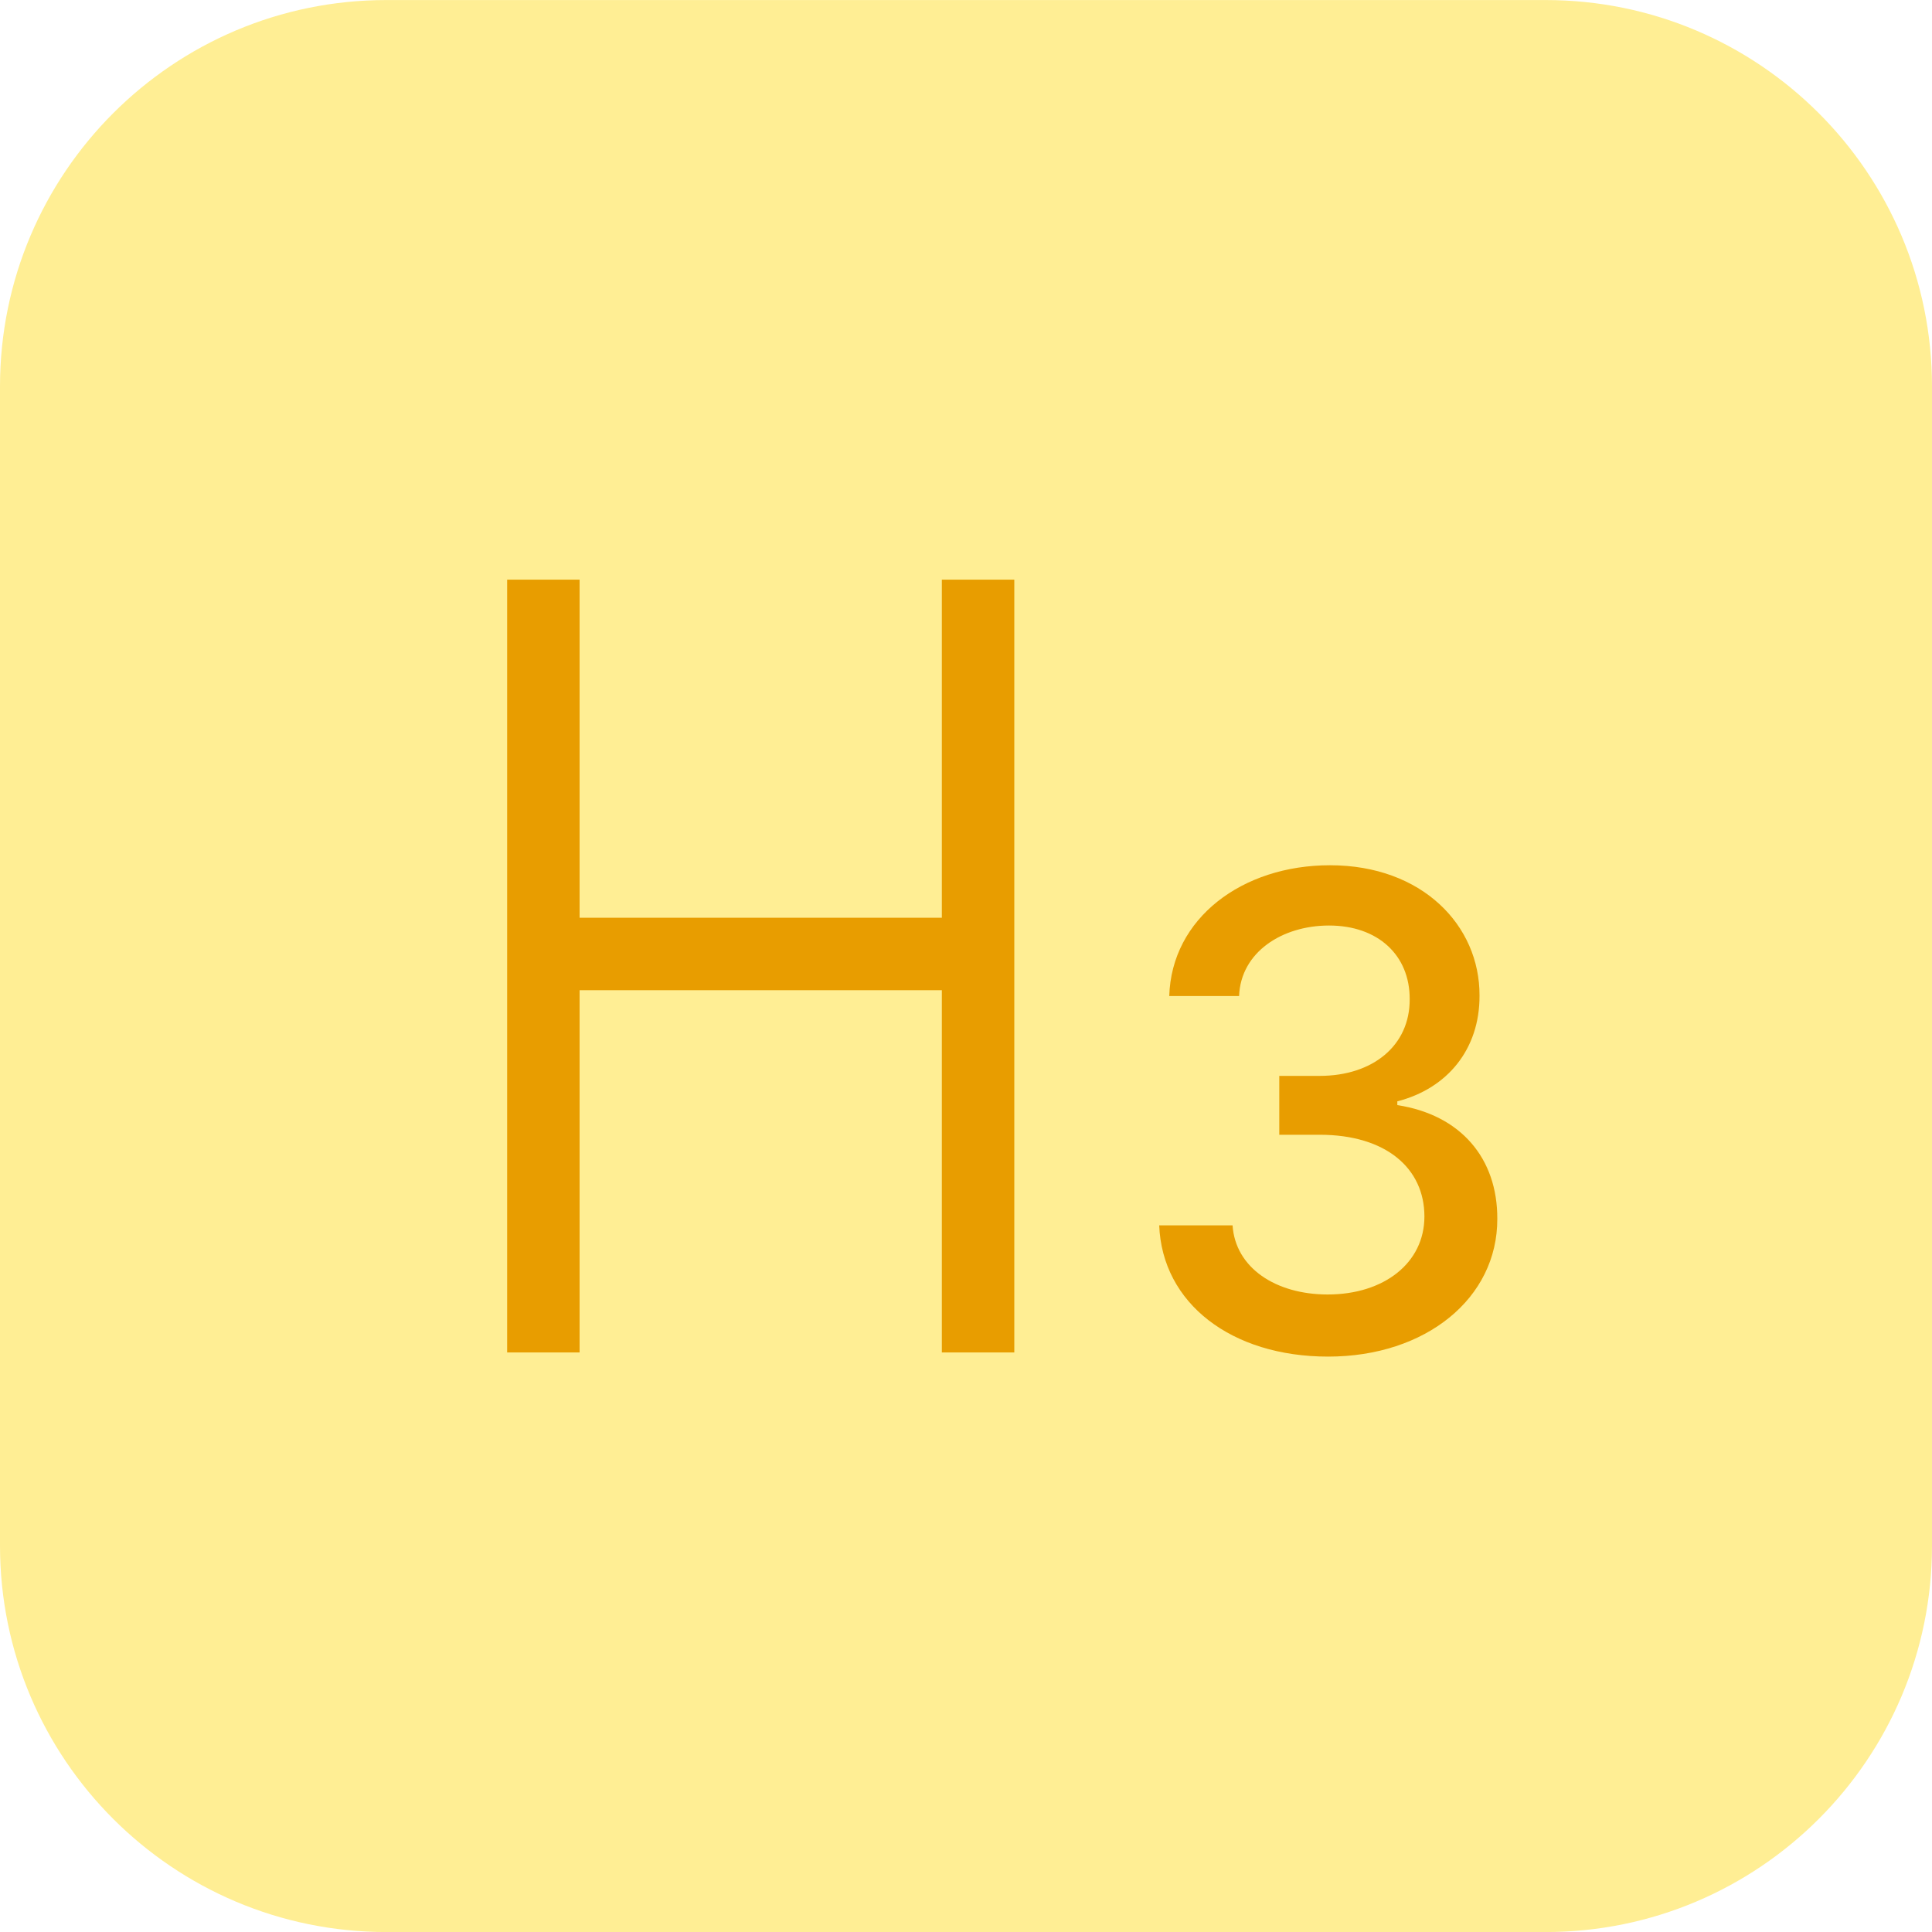
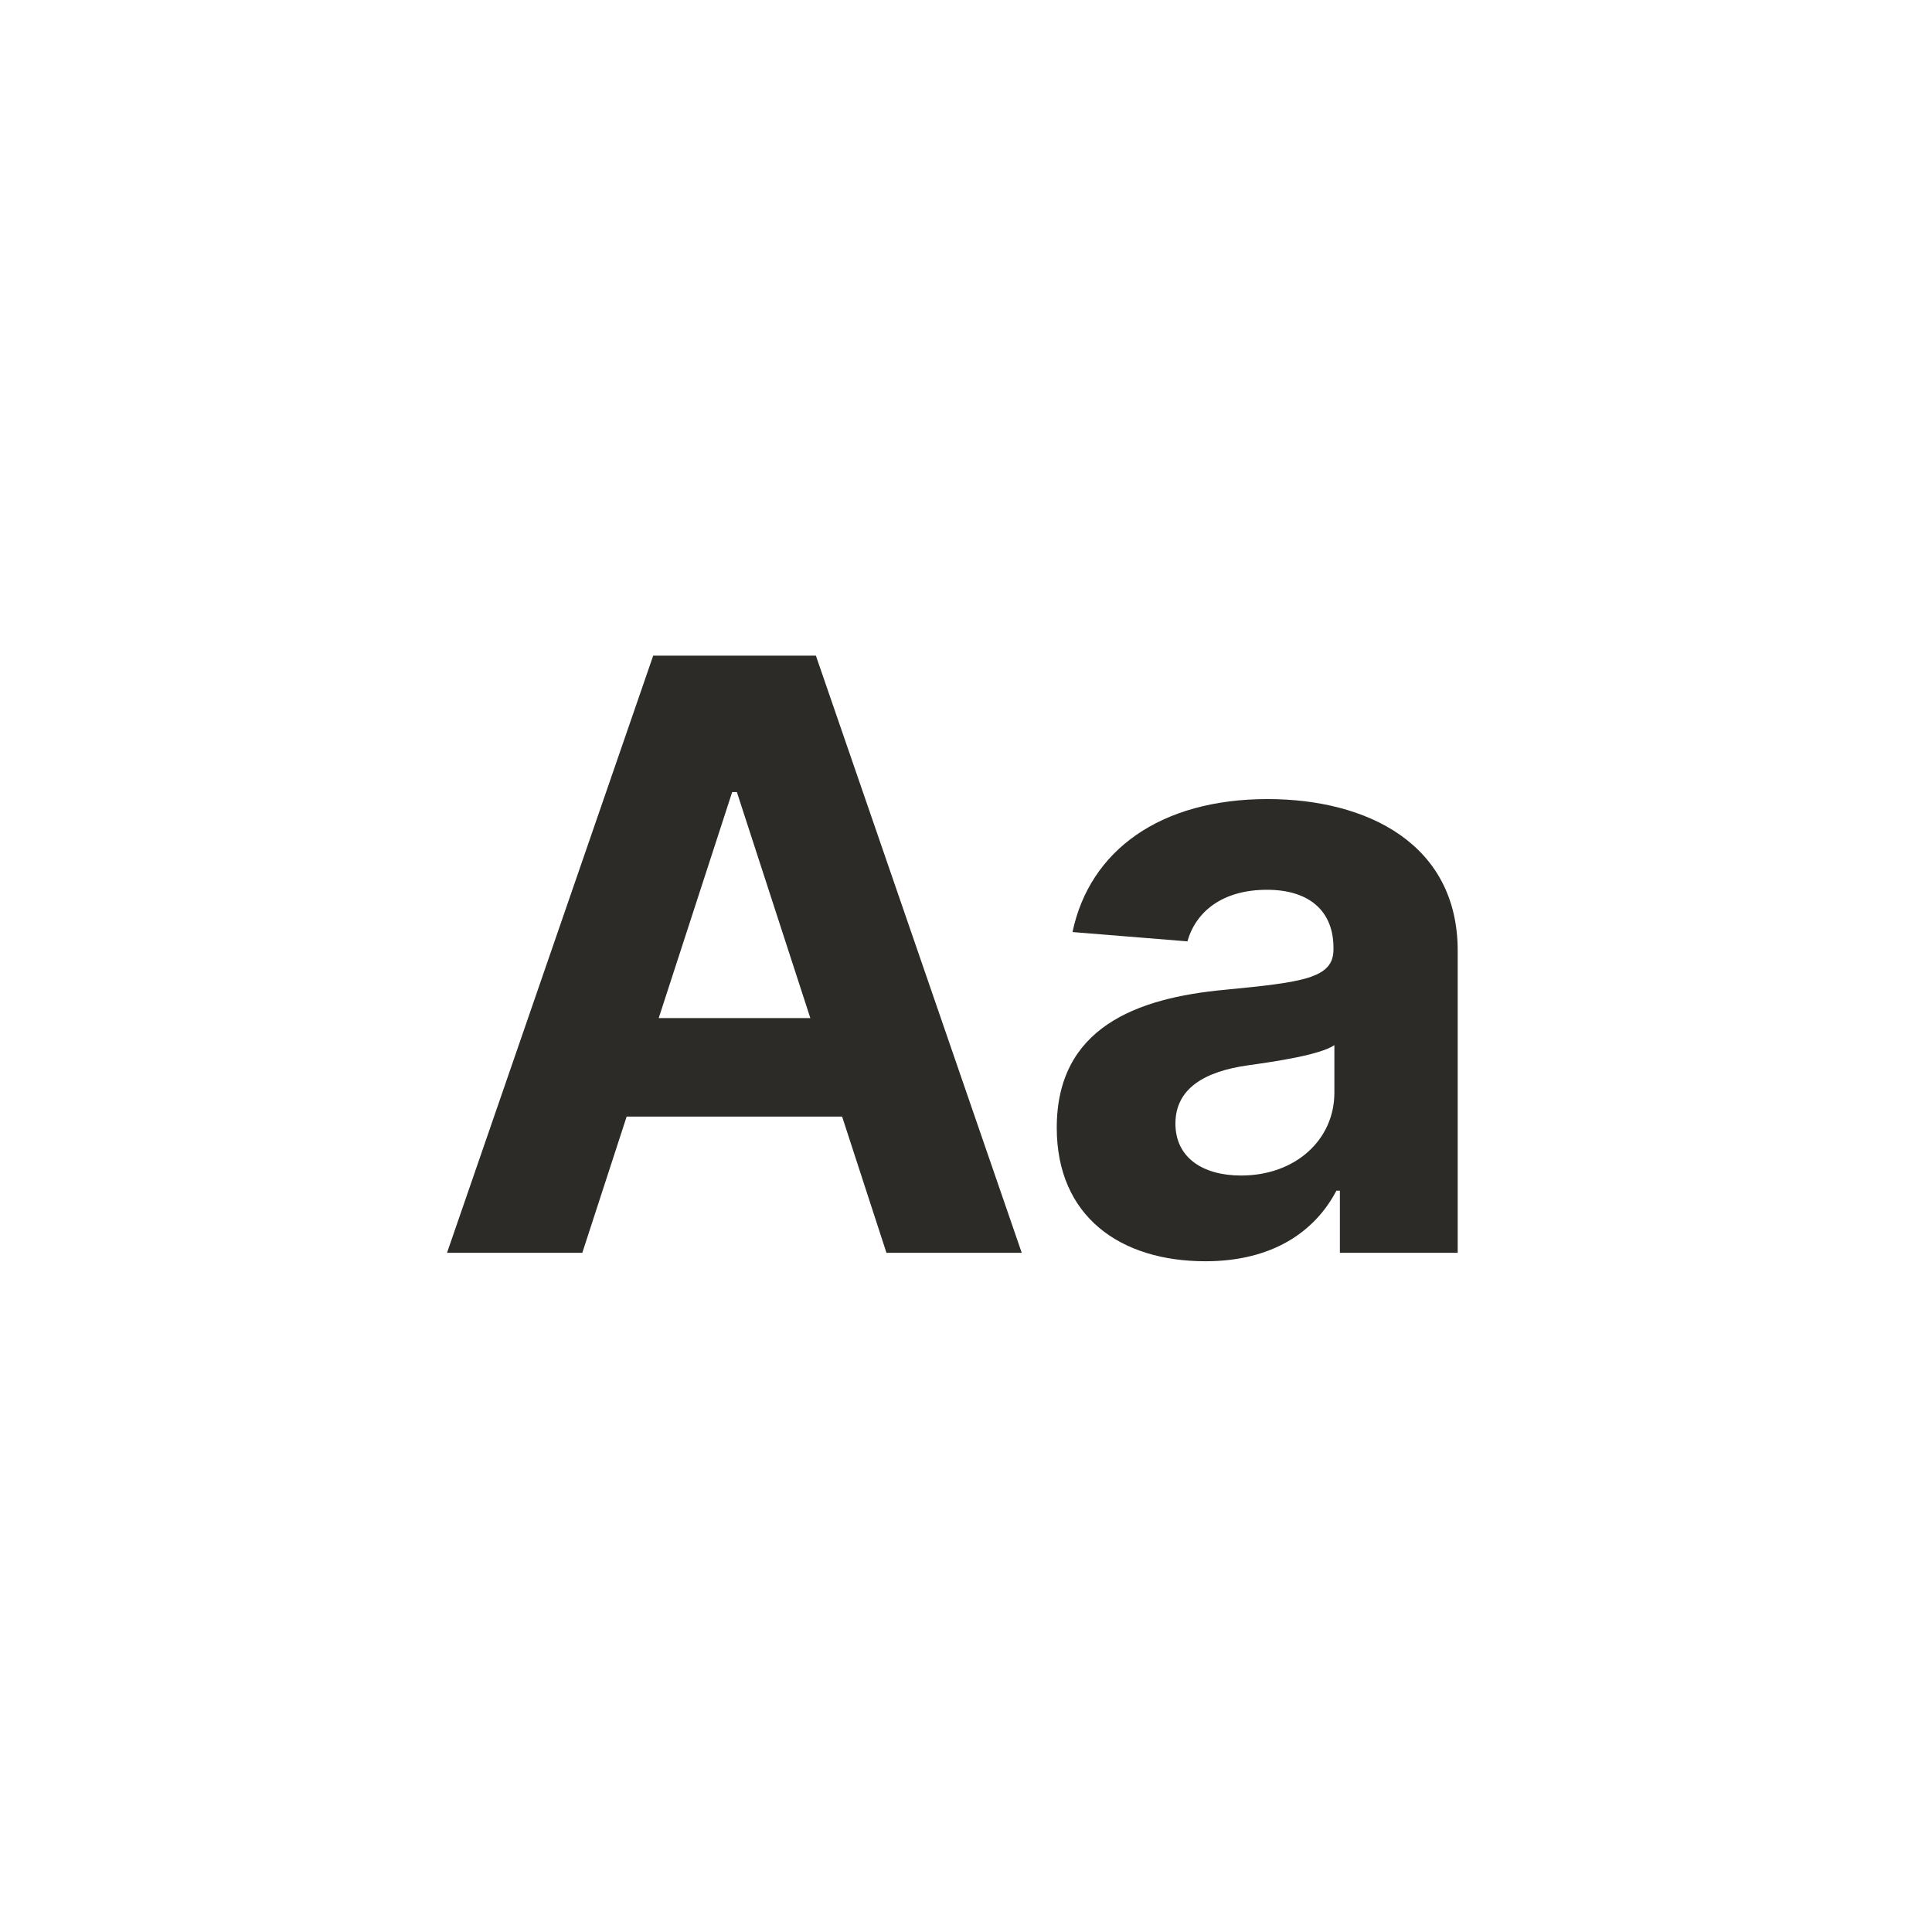
<svg xmlns="http://www.w3.org/2000/svg" width="40" height="40" viewBox="0 0 40 40" fill="none">
-   <rect y="0.001" width="40" height="40" rx="8" fill="#FFEE94" />
-   <rect x="11" y="19.001" width="9" height="1.5" fill="#E89D00" />
-   <rect x="10.5" y="12.001" width="1.5" height="16" fill="#E89D00" />
-   <rect x="19.5" y="12.001" width="1.5" height="16" fill="#E89D00" />
-   <path d="M27.498 28.087C29.52 28.087 31.005 26.878 31 25.235C31.005 23.982 30.245 23.083 28.93 22.88V22.802C29.965 22.537 30.637 21.724 30.632 20.612C30.637 19.157 29.442 17.914 27.536 17.914C25.717 17.914 24.256 19.012 24.208 20.622H25.654C25.688 19.713 26.545 19.162 27.517 19.162C28.528 19.162 29.191 19.776 29.186 20.689C29.191 21.647 28.422 22.275 27.323 22.275H26.486V23.494H27.323C28.697 23.494 29.491 24.19 29.491 25.186C29.491 26.148 28.654 26.801 27.488 26.801C26.414 26.801 25.577 26.25 25.519 25.37H24C24.063 26.985 25.495 28.087 27.498 28.087Z" fill="#E89D00" />
+   <path d="M12.056 25.938L12.974 23.118H17.435L18.353 25.938H21.154L16.892 13.574H13.524L9.255 25.938H12.056ZM13.638 21.078L15.159 16.399H15.256L16.777 21.078H13.638Z" fill="#2C2B27" />
+   <path d="M24.958 26.113C26.328 26.113 27.216 25.515 27.669 24.652H27.741V25.938H30.18V19.683C30.18 17.474 28.309 16.544 26.244 16.544C24.022 16.544 22.561 17.607 22.205 19.297L24.584 19.49C24.759 18.874 25.308 18.422 26.232 18.422C27.107 18.422 27.608 18.862 27.608 19.623V19.659C27.608 20.257 26.974 20.335 25.363 20.492C23.527 20.661 21.879 21.277 21.879 23.348C21.879 25.183 23.189 26.113 24.958 26.113ZM25.695 24.338C24.904 24.338 24.336 23.969 24.336 23.263C24.336 22.539 24.934 22.183 25.84 22.056C26.401 21.977 27.319 21.844 27.627 21.639V22.623C27.627 23.595 26.824 24.338 25.695 24.338Z" fill="#2C2B27" />
</svg>
